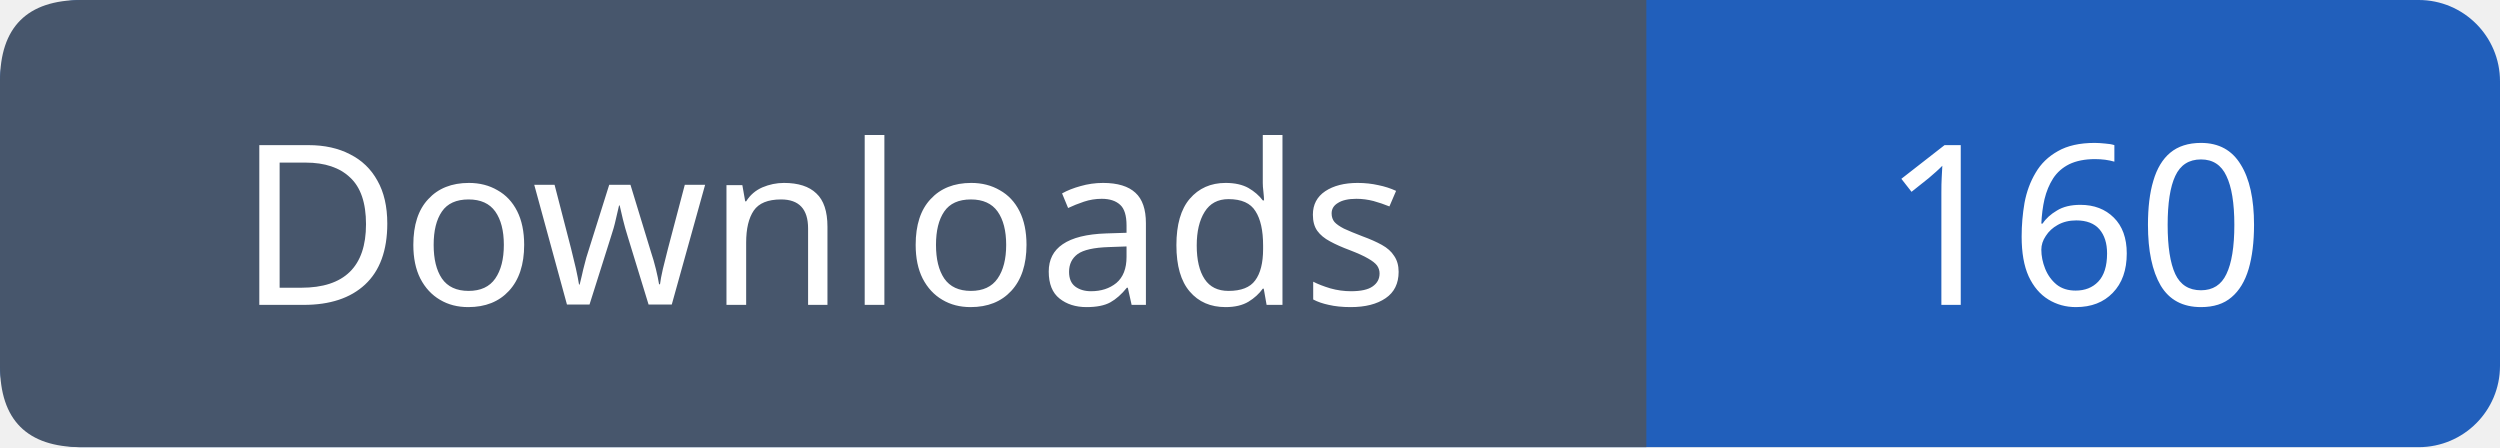
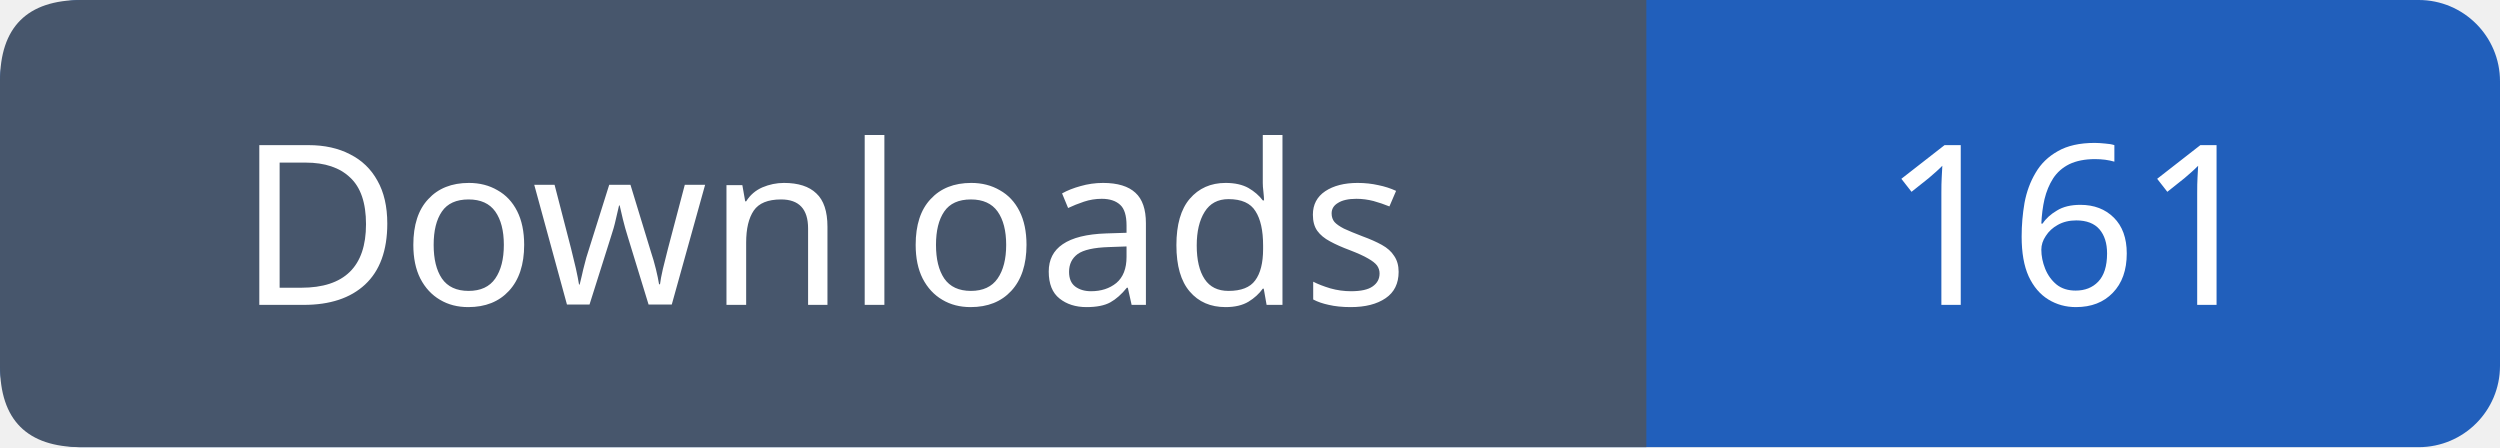
- <svg xmlns="http://www.w3.org/2000/svg" width="123" height="22" viewBox="0 0 123 22" role="img" aria-label="Downloads: 160">
+ <svg xmlns="http://www.w3.org/2000/svg" width="123" height="22" viewBox="0 0 123 22" role="img" aria-label="Downloads: 161">
  <rect width="123" height="22" rx="4" fill="#215fbb" />
  <path fill="#47566c" d="M4 0h77v22H4q-4 0-4-4V4q0-4 4-4" />
  <g font-family="Verdana,sans-serif" font-size="11" fill="white" text-anchor="middle">
    <text x="40.5" y="15">Downloads</text>
-     <text x="102.0" y="15">160</text>
+     <text x="102.0" y="15">161</text>
  </g>
</svg>
